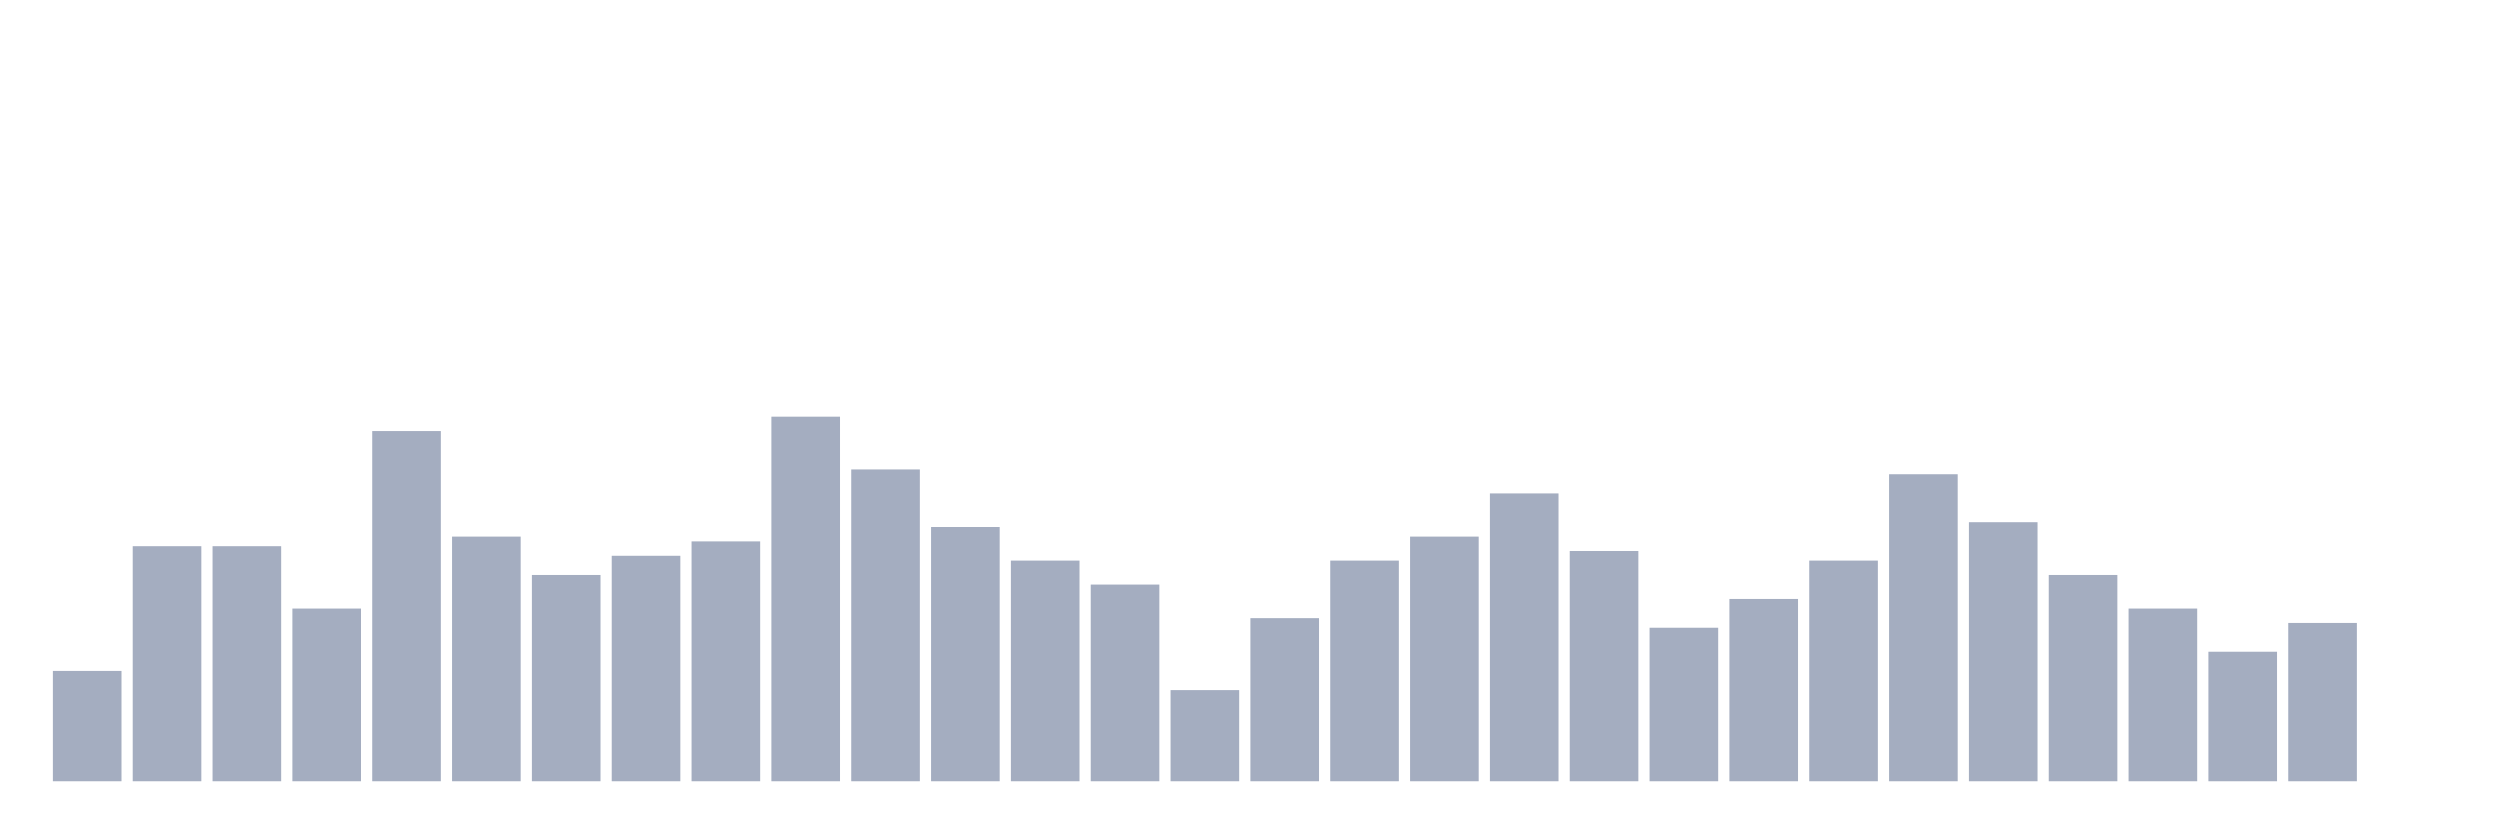
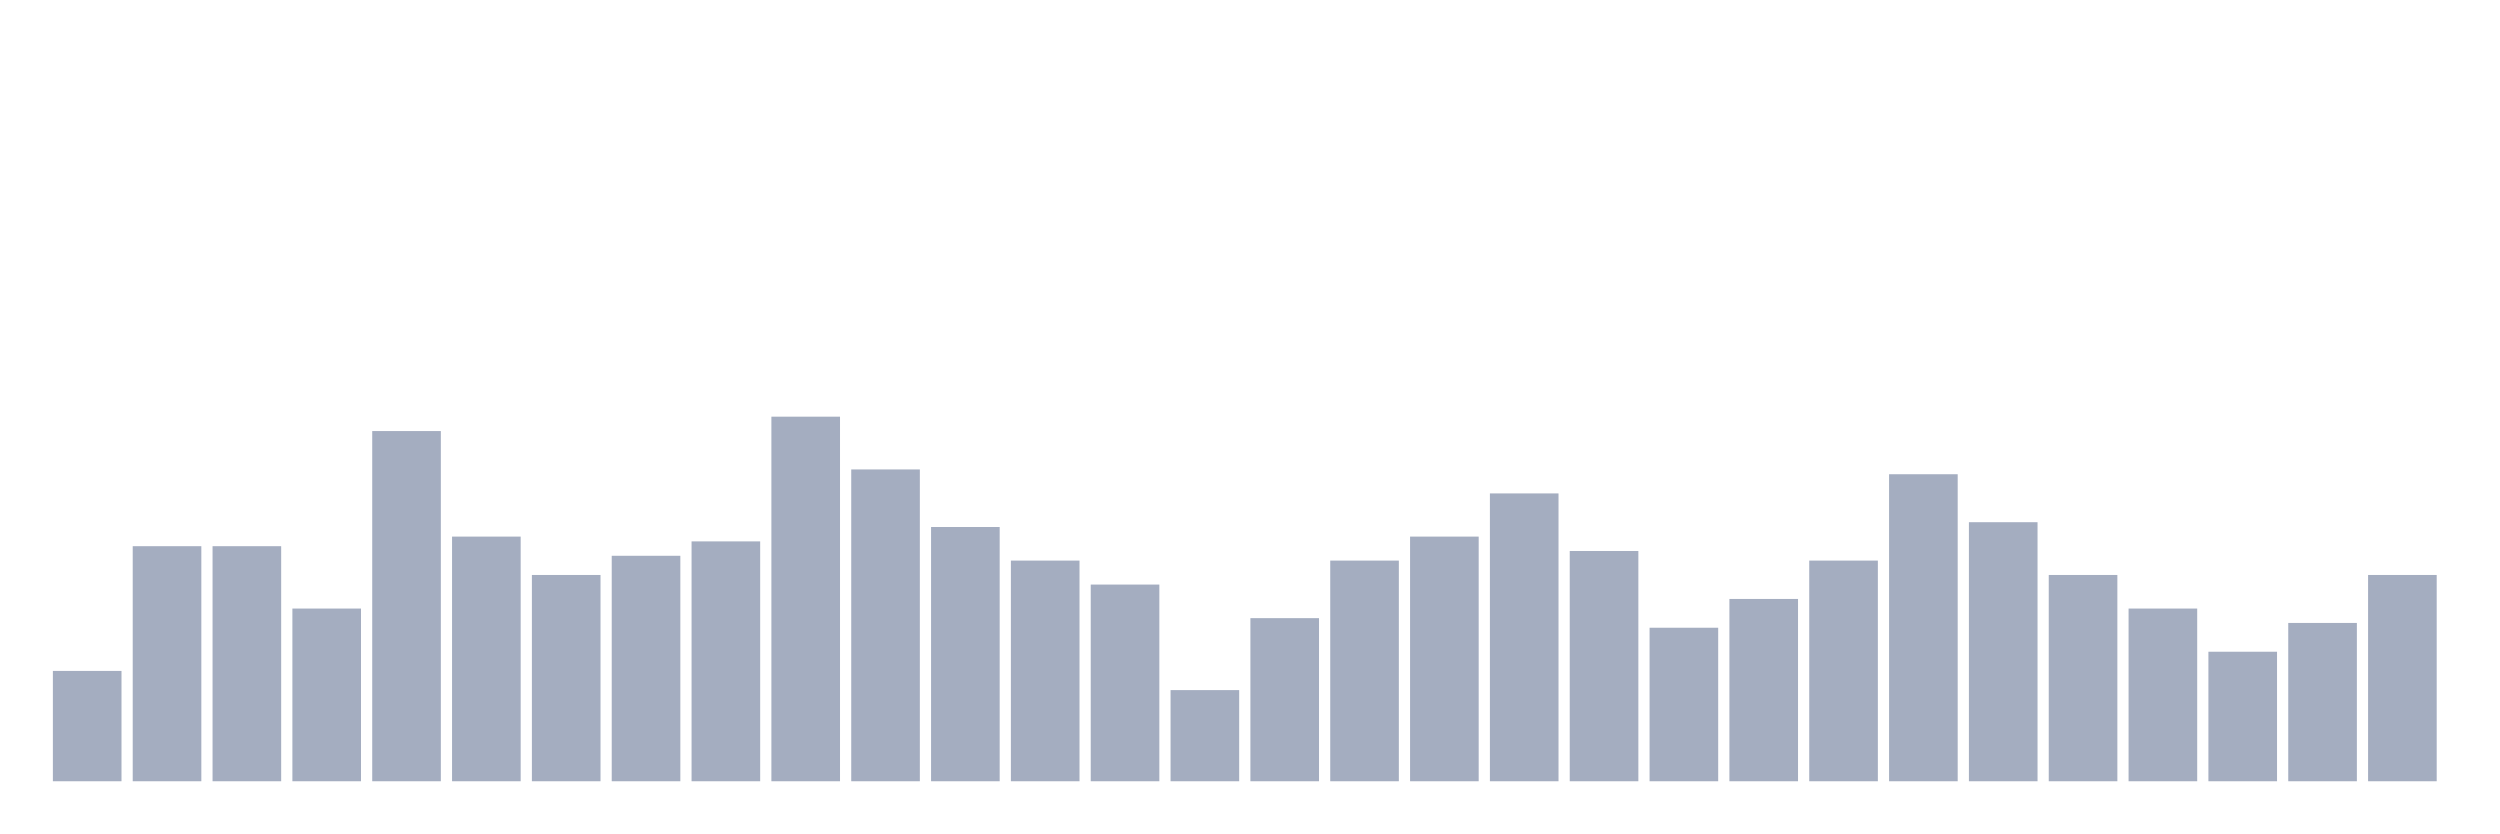
<svg xmlns="http://www.w3.org/2000/svg" viewBox="0 0 480 160">
  <g transform="translate(10,10)">
    <rect class="bar" x="0.153" width="13.175" y="118.816" height="21.184" fill="rgb(164,173,192)" />
    <rect class="bar" x="15.482" width="13.175" y="94.868" height="45.132" fill="rgb(164,173,192)" />
    <rect class="bar" x="30.81" width="13.175" y="94.868" height="45.132" fill="rgb(164,173,192)" />
    <rect class="bar" x="46.138" width="13.175" y="106.842" height="33.158" fill="rgb(164,173,192)" />
    <rect class="bar" x="61.466" width="13.175" y="72.763" height="67.237" fill="rgb(164,173,192)" />
    <rect class="bar" x="76.794" width="13.175" y="93.026" height="46.974" fill="rgb(164,173,192)" />
    <rect class="bar" x="92.123" width="13.175" y="100.395" height="39.605" fill="rgb(164,173,192)" />
    <rect class="bar" x="107.451" width="13.175" y="96.711" height="43.289" fill="rgb(164,173,192)" />
    <rect class="bar" x="122.779" width="13.175" y="93.947" height="46.053" fill="rgb(164,173,192)" />
    <rect class="bar" x="138.107" width="13.175" y="70" height="70" fill="rgb(164,173,192)" />
    <rect class="bar" x="153.436" width="13.175" y="80.132" height="59.868" fill="rgb(164,173,192)" />
    <rect class="bar" x="168.764" width="13.175" y="91.184" height="48.816" fill="rgb(164,173,192)" />
    <rect class="bar" x="184.092" width="13.175" y="97.632" height="42.368" fill="rgb(164,173,192)" />
    <rect class="bar" x="199.42" width="13.175" y="102.237" height="37.763" fill="rgb(164,173,192)" />
    <rect class="bar" x="214.748" width="13.175" y="122.5" height="17.5" fill="rgb(164,173,192)" />
    <rect class="bar" x="230.077" width="13.175" y="108.684" height="31.316" fill="rgb(164,173,192)" />
    <rect class="bar" x="245.405" width="13.175" y="97.632" height="42.368" fill="rgb(164,173,192)" />
    <rect class="bar" x="260.733" width="13.175" y="93.026" height="46.974" fill="rgb(164,173,192)" />
    <rect class="bar" x="276.061" width="13.175" y="84.737" height="55.263" fill="rgb(164,173,192)" />
    <rect class="bar" x="291.39" width="13.175" y="95.789" height="44.211" fill="rgb(164,173,192)" />
    <rect class="bar" x="306.718" width="13.175" y="110.526" height="29.474" fill="rgb(164,173,192)" />
    <rect class="bar" x="322.046" width="13.175" y="105" height="35" fill="rgb(164,173,192)" />
    <rect class="bar" x="337.374" width="13.175" y="97.632" height="42.368" fill="rgb(164,173,192)" />
    <rect class="bar" x="352.702" width="13.175" y="81.053" height="58.947" fill="rgb(164,173,192)" />
    <rect class="bar" x="368.031" width="13.175" y="90.263" height="49.737" fill="rgb(164,173,192)" />
    <rect class="bar" x="383.359" width="13.175" y="100.395" height="39.605" fill="rgb(164,173,192)" />
    <rect class="bar" x="398.687" width="13.175" y="106.842" height="33.158" fill="rgb(164,173,192)" />
    <rect class="bar" x="414.015" width="13.175" y="115.132" height="24.868" fill="rgb(164,173,192)" />
    <rect class="bar" x="429.344" width="13.175" y="109.605" height="30.395" fill="rgb(164,173,192)" />
-     <rect class="bar" x="444.672" width="13.175" y="140" height="0" fill="rgb(164,173,192)" />
+     <rect class="bar" x="444.672" width="13.175" y="100.395" height="39.605" fill="rgb(164,173,192)" />
  </g>
</svg>
